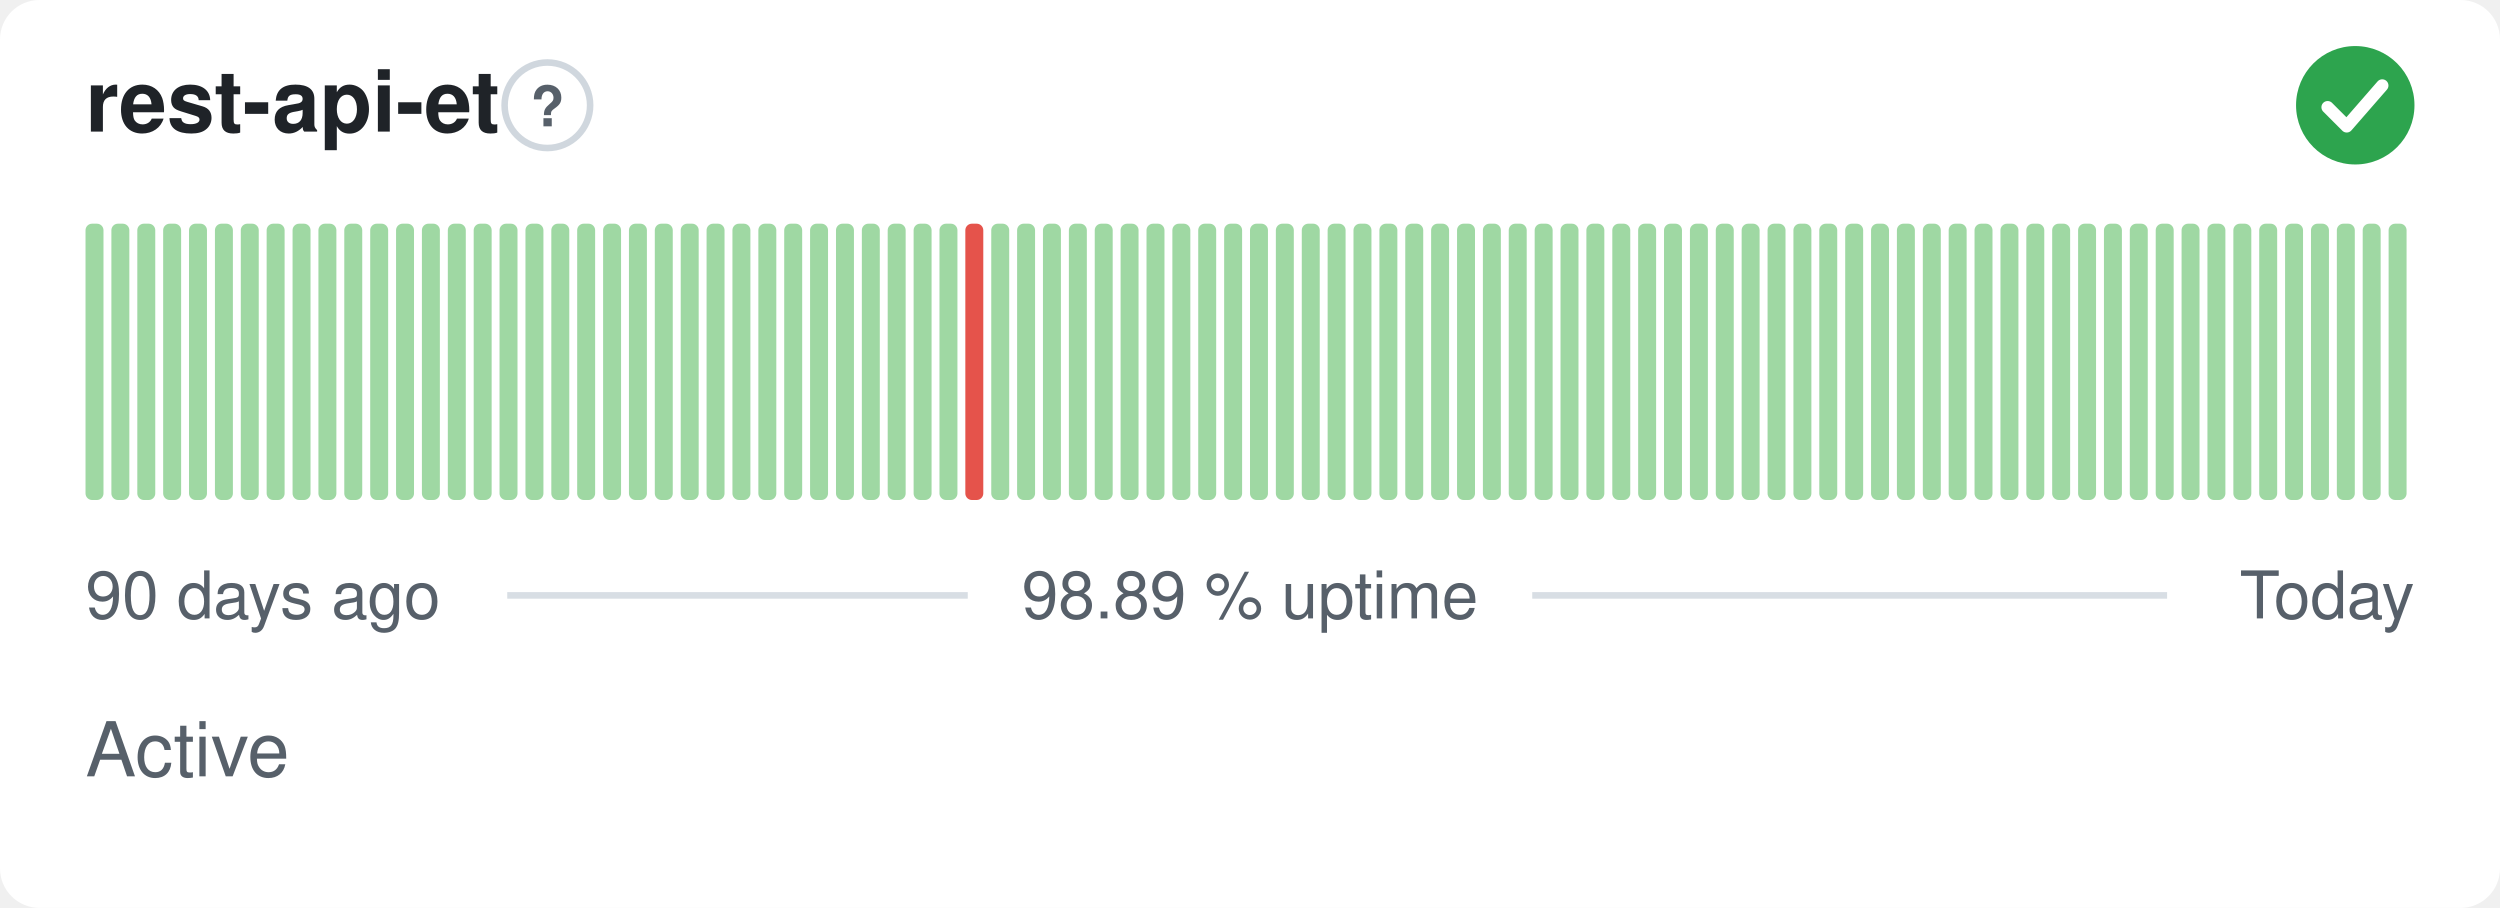
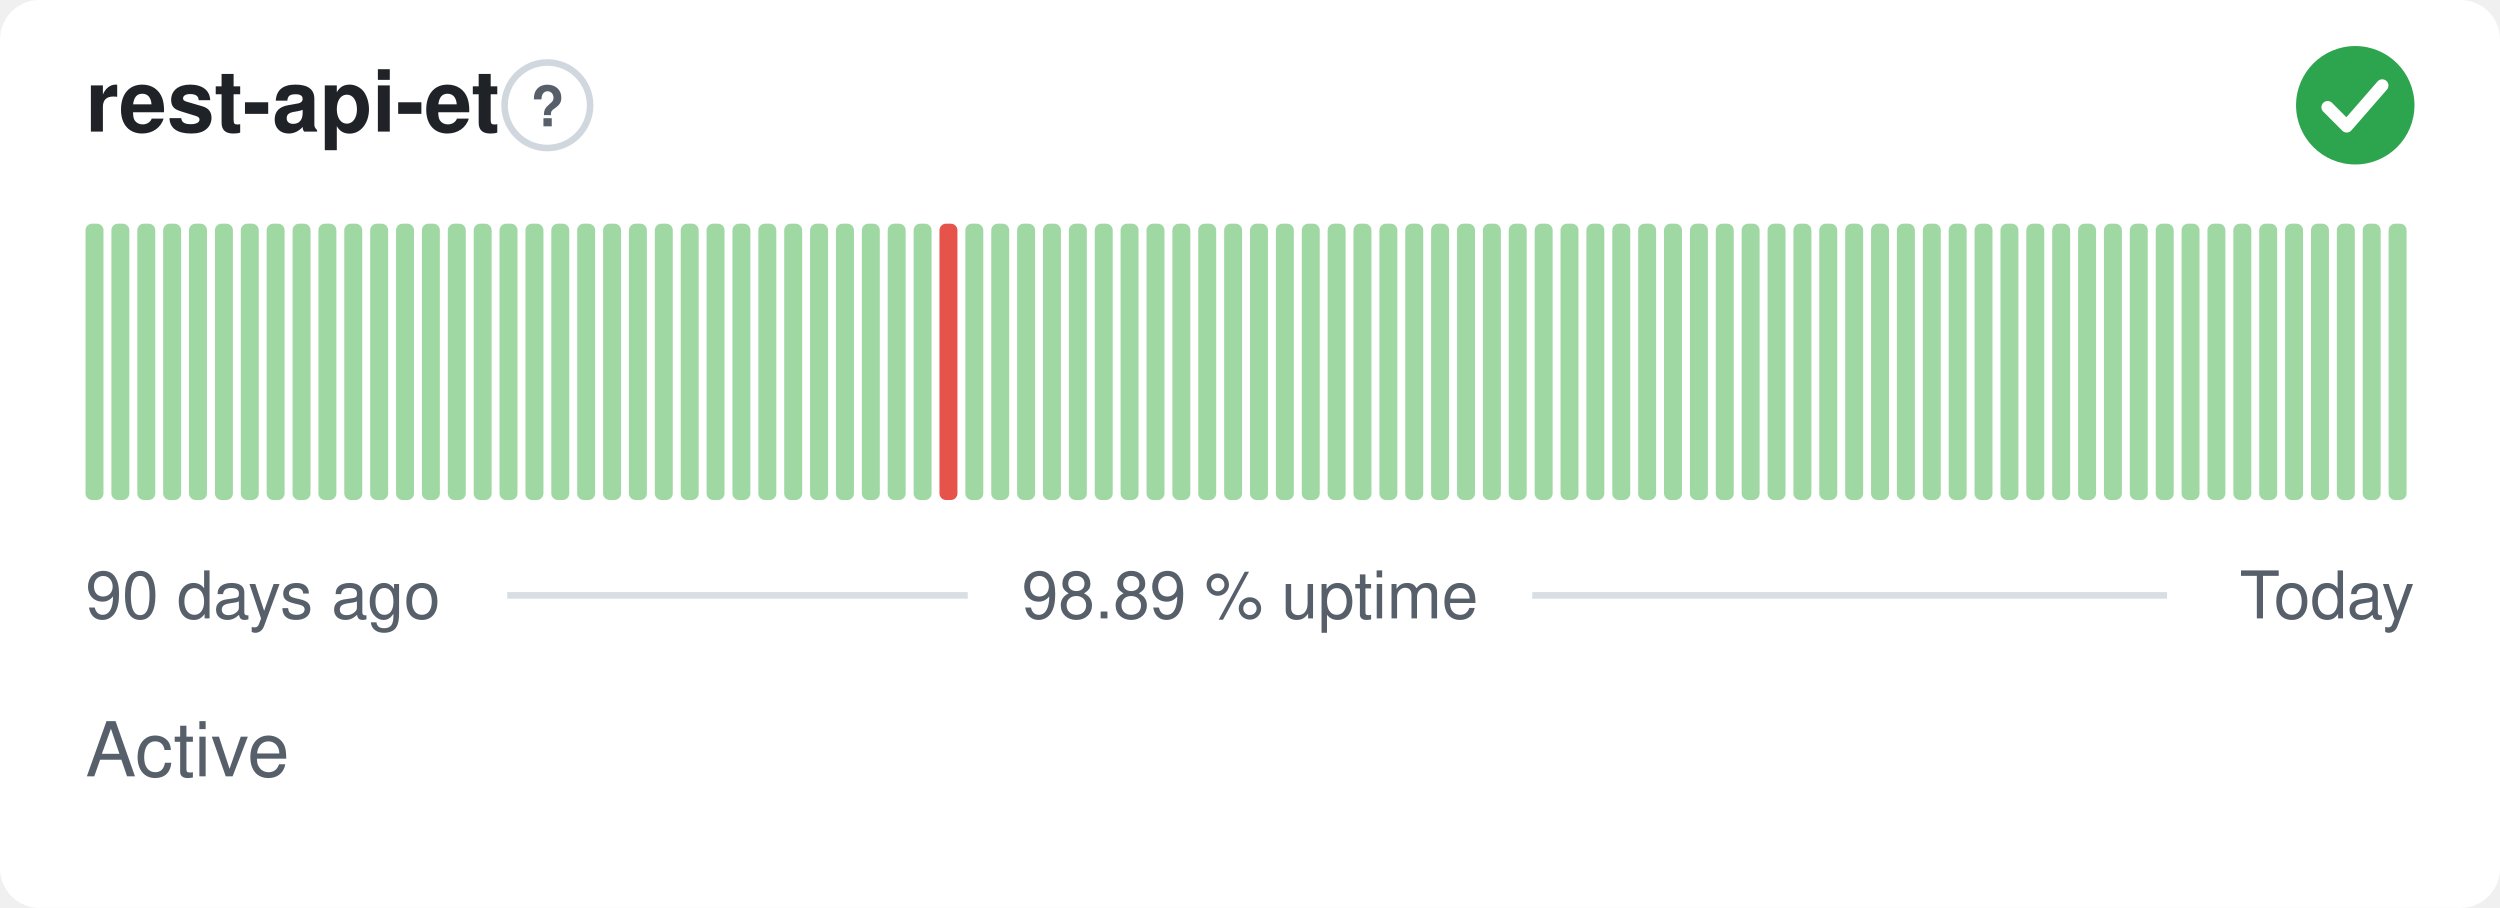
<svg xmlns="http://www.w3.org/2000/svg" width="380" height="138" viewBox="0 0 380 138" role="img" aria-label="rest-api-et: Active, 98.89 % uptime over the last 90 days" font-family="-apple-system,BlinkMacSystemFont,'Segoe UI',Helvetica,Arial,sans-serif">
  <style>
    @media (prefers-color-scheme: dark) {
      .bg { fill: #0d1117 }
      .title { fill: #e6edf3 }
      .muted { fill: #8b949e }
      .hint { stroke: #30363d }
      .rule { stroke: #30363d }
      .nodata { fill: #21262d }
    }
  </style>
  <rect class="bg" width="380" height="138" rx="6" fill="#ffffff" />
  <text class="title" x="13" y="20" font-size="13" font-weight="600" fill="#1f2328">rest-api-et</text>
  <circle class="hint" cx="83.2" cy="16" r="6.5" fill="none" stroke="#d0d7de" stroke-width="1" />
  <text class="muted" x="83.2" y="19.2" text-anchor="middle" font-size="8.5" font-weight="700" fill="#57606a">?</text>
  <circle cx="358" cy="16" r="9" fill="#2da44e" />
  <path d="M353.80 16.30l2.90 2.90 5.40 -6.20" fill="none" stroke="#fff" stroke-width="1.89" stroke-linecap="round" stroke-linejoin="round" />
  <rect x="13.00" y="34.00" width="2.73" height="42.00" rx="1" fill="#9fd8a3" />
  <rect x="16.93" y="34.00" width="2.73" height="42.00" rx="1" fill="#9fd8a3" />
  <rect x="20.87" y="34.00" width="2.73" height="42.00" rx="1" fill="#9fd8a3" />
  <rect x="24.80" y="34.00" width="2.73" height="42.00" rx="1" fill="#9fd8a3" />
  <rect x="28.73" y="34.00" width="2.73" height="42.00" rx="1" fill="#9fd8a3" />
  <rect x="32.67" y="34.00" width="2.73" height="42.00" rx="1" fill="#9fd8a3" />
  <rect x="36.60" y="34.00" width="2.73" height="42.00" rx="1" fill="#9fd8a3" />
  <rect x="40.53" y="34.00" width="2.73" height="42.00" rx="1" fill="#9fd8a3" />
  <rect x="44.47" y="34.00" width="2.73" height="42.00" rx="1" fill="#9fd8a3" />
  <rect x="48.40" y="34.00" width="2.73" height="42.00" rx="1" fill="#9fd8a3" />
  <rect x="52.33" y="34.00" width="2.73" height="42.00" rx="1" fill="#9fd8a3" />
  <rect x="56.27" y="34.00" width="2.73" height="42.00" rx="1" fill="#9fd8a3" />
  <rect x="60.20" y="34.00" width="2.73" height="42.00" rx="1" fill="#9fd8a3" />
  <rect x="64.13" y="34.00" width="2.73" height="42.00" rx="1" fill="#9fd8a3" />
  <rect x="68.07" y="34.00" width="2.73" height="42.00" rx="1" fill="#9fd8a3" />
  <rect x="72.00" y="34.00" width="2.73" height="42.00" rx="1" fill="#9fd8a3" />
  <rect x="75.93" y="34.00" width="2.73" height="42.00" rx="1" fill="#9fd8a3" />
  <rect x="79.87" y="34.00" width="2.73" height="42.00" rx="1" fill="#9fd8a3" />
  <rect x="83.80" y="34.00" width="2.73" height="42.00" rx="1" fill="#9fd8a3" />
  <rect x="87.73" y="34.00" width="2.73" height="42.00" rx="1" fill="#9fd8a3" />
  <rect x="91.67" y="34.00" width="2.73" height="42.00" rx="1" fill="#9fd8a3" />
  <rect x="95.60" y="34.00" width="2.73" height="42.00" rx="1" fill="#9fd8a3" />
  <rect x="99.53" y="34.00" width="2.73" height="42.00" rx="1" fill="#9fd8a3" />
  <rect x="103.47" y="34.00" width="2.73" height="42.00" rx="1" fill="#9fd8a3" />
  <rect x="107.40" y="34.00" width="2.73" height="42.00" rx="1" fill="#9fd8a3" />
  <rect x="111.33" y="34.00" width="2.73" height="42.00" rx="1" fill="#9fd8a3" />
  <rect x="115.27" y="34.00" width="2.73" height="42.00" rx="1" fill="#9fd8a3" />
  <rect x="119.20" y="34.00" width="2.73" height="42.00" rx="1" fill="#9fd8a3" />
  <rect x="123.13" y="34.00" width="2.73" height="42.00" rx="1" fill="#9fd8a3" />
  <rect x="127.07" y="34.00" width="2.73" height="42.00" rx="1" fill="#9fd8a3" />
  <rect x="131.00" y="34.00" width="2.73" height="42.00" rx="1" fill="#9fd8a3" />
  <rect x="134.93" y="34.00" width="2.73" height="42.00" rx="1" fill="#9fd8a3" />
  <rect x="138.87" y="34.00" width="2.73" height="42.00" rx="1" fill="#9fd8a3" />
-   <rect x="142.80" y="34.00" width="2.73" height="42.00" rx="1" fill="#9fd8a3" />
-   <rect x="146.73" y="34.00" width="2.73" height="42.00" rx="1" fill="#e5534b" />
+   <rect x="142.80" y="34.00" width="2.73" height="42.00" rx="1" fill="#e5534b" />
+   <rect x="146.73" y="34.00" width="2.73" height="42.00" rx="1" fill="#9fd8a3" />
  <rect x="150.67" y="34.00" width="2.73" height="42.00" rx="1" fill="#9fd8a3" />
  <rect x="154.60" y="34.00" width="2.73" height="42.00" rx="1" fill="#9fd8a3" />
  <rect x="158.53" y="34.00" width="2.73" height="42.00" rx="1" fill="#9fd8a3" />
  <rect x="162.47" y="34.00" width="2.73" height="42.00" rx="1" fill="#9fd8a3" />
  <rect x="166.40" y="34.00" width="2.73" height="42.00" rx="1" fill="#9fd8a3" />
  <rect x="170.33" y="34.00" width="2.73" height="42.00" rx="1" fill="#9fd8a3" />
  <rect x="174.27" y="34.00" width="2.73" height="42.00" rx="1" fill="#9fd8a3" />
  <rect x="178.20" y="34.00" width="2.73" height="42.00" rx="1" fill="#9fd8a3" />
  <rect x="182.13" y="34.00" width="2.73" height="42.00" rx="1" fill="#9fd8a3" />
  <rect x="186.07" y="34.00" width="2.73" height="42.00" rx="1" fill="#9fd8a3" />
  <rect x="190.00" y="34.00" width="2.73" height="42.00" rx="1" fill="#9fd8a3" />
  <rect x="193.93" y="34.00" width="2.73" height="42.00" rx="1" fill="#9fd8a3" />
  <rect x="197.87" y="34.00" width="2.73" height="42.00" rx="1" fill="#9fd8a3" />
  <rect x="201.80" y="34.00" width="2.73" height="42.00" rx="1" fill="#9fd8a3" />
  <rect x="205.73" y="34.00" width="2.73" height="42.00" rx="1" fill="#9fd8a3" />
  <rect x="209.67" y="34.00" width="2.73" height="42.00" rx="1" fill="#9fd8a3" />
  <rect x="213.60" y="34.00" width="2.73" height="42.00" rx="1" fill="#9fd8a3" />
  <rect x="217.53" y="34.00" width="2.73" height="42.00" rx="1" fill="#9fd8a3" />
  <rect x="221.47" y="34.00" width="2.73" height="42.00" rx="1" fill="#9fd8a3" />
  <rect x="225.40" y="34.00" width="2.73" height="42.00" rx="1" fill="#9fd8a3" />
  <rect x="229.33" y="34.00" width="2.73" height="42.00" rx="1" fill="#9fd8a3" />
  <rect x="233.27" y="34.00" width="2.73" height="42.00" rx="1" fill="#9fd8a3" />
  <rect x="237.20" y="34.00" width="2.73" height="42.00" rx="1" fill="#9fd8a3" />
  <rect x="241.13" y="34.00" width="2.73" height="42.00" rx="1" fill="#9fd8a3" />
  <rect x="245.07" y="34.00" width="2.73" height="42.00" rx="1" fill="#9fd8a3" />
  <rect x="249.00" y="34.00" width="2.73" height="42.00" rx="1" fill="#9fd8a3" />
  <rect x="252.93" y="34.00" width="2.73" height="42.00" rx="1" fill="#9fd8a3" />
  <rect x="256.87" y="34.00" width="2.73" height="42.00" rx="1" fill="#9fd8a3" />
  <rect x="260.80" y="34.00" width="2.73" height="42.00" rx="1" fill="#9fd8a3" />
  <rect x="264.73" y="34.00" width="2.73" height="42.00" rx="1" fill="#9fd8a3" />
  <rect x="268.67" y="34.00" width="2.73" height="42.00" rx="1" fill="#9fd8a3" />
  <rect x="272.60" y="34.00" width="2.73" height="42.00" rx="1" fill="#9fd8a3" />
  <rect x="276.53" y="34.00" width="2.73" height="42.00" rx="1" fill="#9fd8a3" />
  <rect x="280.47" y="34.00" width="2.73" height="42.00" rx="1" fill="#9fd8a3" />
  <rect x="284.40" y="34.00" width="2.73" height="42.00" rx="1" fill="#9fd8a3" />
  <rect x="288.33" y="34.00" width="2.73" height="42.00" rx="1" fill="#9fd8a3" />
  <rect x="292.27" y="34.00" width="2.73" height="42.00" rx="1" fill="#9fd8a3" />
  <rect x="296.20" y="34.00" width="2.73" height="42.00" rx="1" fill="#9fd8a3" />
  <rect x="300.13" y="34.00" width="2.73" height="42.00" rx="1" fill="#9fd8a3" />
  <rect x="304.07" y="34.00" width="2.73" height="42.00" rx="1" fill="#9fd8a3" />
  <rect x="308.00" y="34.00" width="2.73" height="42.00" rx="1" fill="#9fd8a3" />
  <rect x="311.93" y="34.00" width="2.73" height="42.00" rx="1" fill="#9fd8a3" />
  <rect x="315.87" y="34.00" width="2.73" height="42.00" rx="1" fill="#9fd8a3" />
  <rect x="319.80" y="34.00" width="2.73" height="42.00" rx="1" fill="#9fd8a3" />
  <rect x="323.73" y="34.00" width="2.73" height="42.00" rx="1" fill="#9fd8a3" />
  <rect x="327.67" y="34.00" width="2.73" height="42.00" rx="1" fill="#9fd8a3" />
  <rect x="331.60" y="34.00" width="2.73" height="42.00" rx="1" fill="#9fd8a3" />
  <rect x="335.53" y="34.00" width="2.73" height="42.00" rx="1" fill="#9fd8a3" />
  <rect x="339.47" y="34.00" width="2.73" height="42.00" rx="1" fill="#9fd8a3" />
  <rect x="343.40" y="34.00" width="2.73" height="42.00" rx="1" fill="#9fd8a3" />
  <rect x="347.33" y="34.00" width="2.73" height="42.00" rx="1" fill="#9fd8a3" />
  <rect x="351.27" y="34.00" width="2.73" height="42.00" rx="1" fill="#9fd8a3" />
  <rect x="355.20" y="34.00" width="2.73" height="42.00" rx="1" fill="#9fd8a3" />
  <rect x="359.13" y="34.00" width="2.73" height="42.00" rx="1" fill="#9fd8a3" />
  <rect x="363.07" y="34.00" width="2.73" height="42.00" rx="1" fill="#9fd8a3" />
  <text class="muted" x="13" y="94" font-size="10" fill="#57606a">90 days ago</text>
  <text class="muted" x="190" y="94" text-anchor="middle" font-size="10" fill="#57606a">98.89 % uptime</text>
  <text class="muted" x="367" y="94" text-anchor="end" font-size="10" fill="#57606a">Today</text>
  <line class="rule" x1="77.1" y1="90.5" x2="147.1" y2="90.5" stroke="#d8dee4" stroke-width="1" />
  <line class="rule" x1="232.9" y1="90.5" x2="329.4" y2="90.5" stroke="#d8dee4" stroke-width="1" />
  <text class="muted" x="13" y="118" font-size="11.5" fill="#57606a">Active</text>
</svg>
